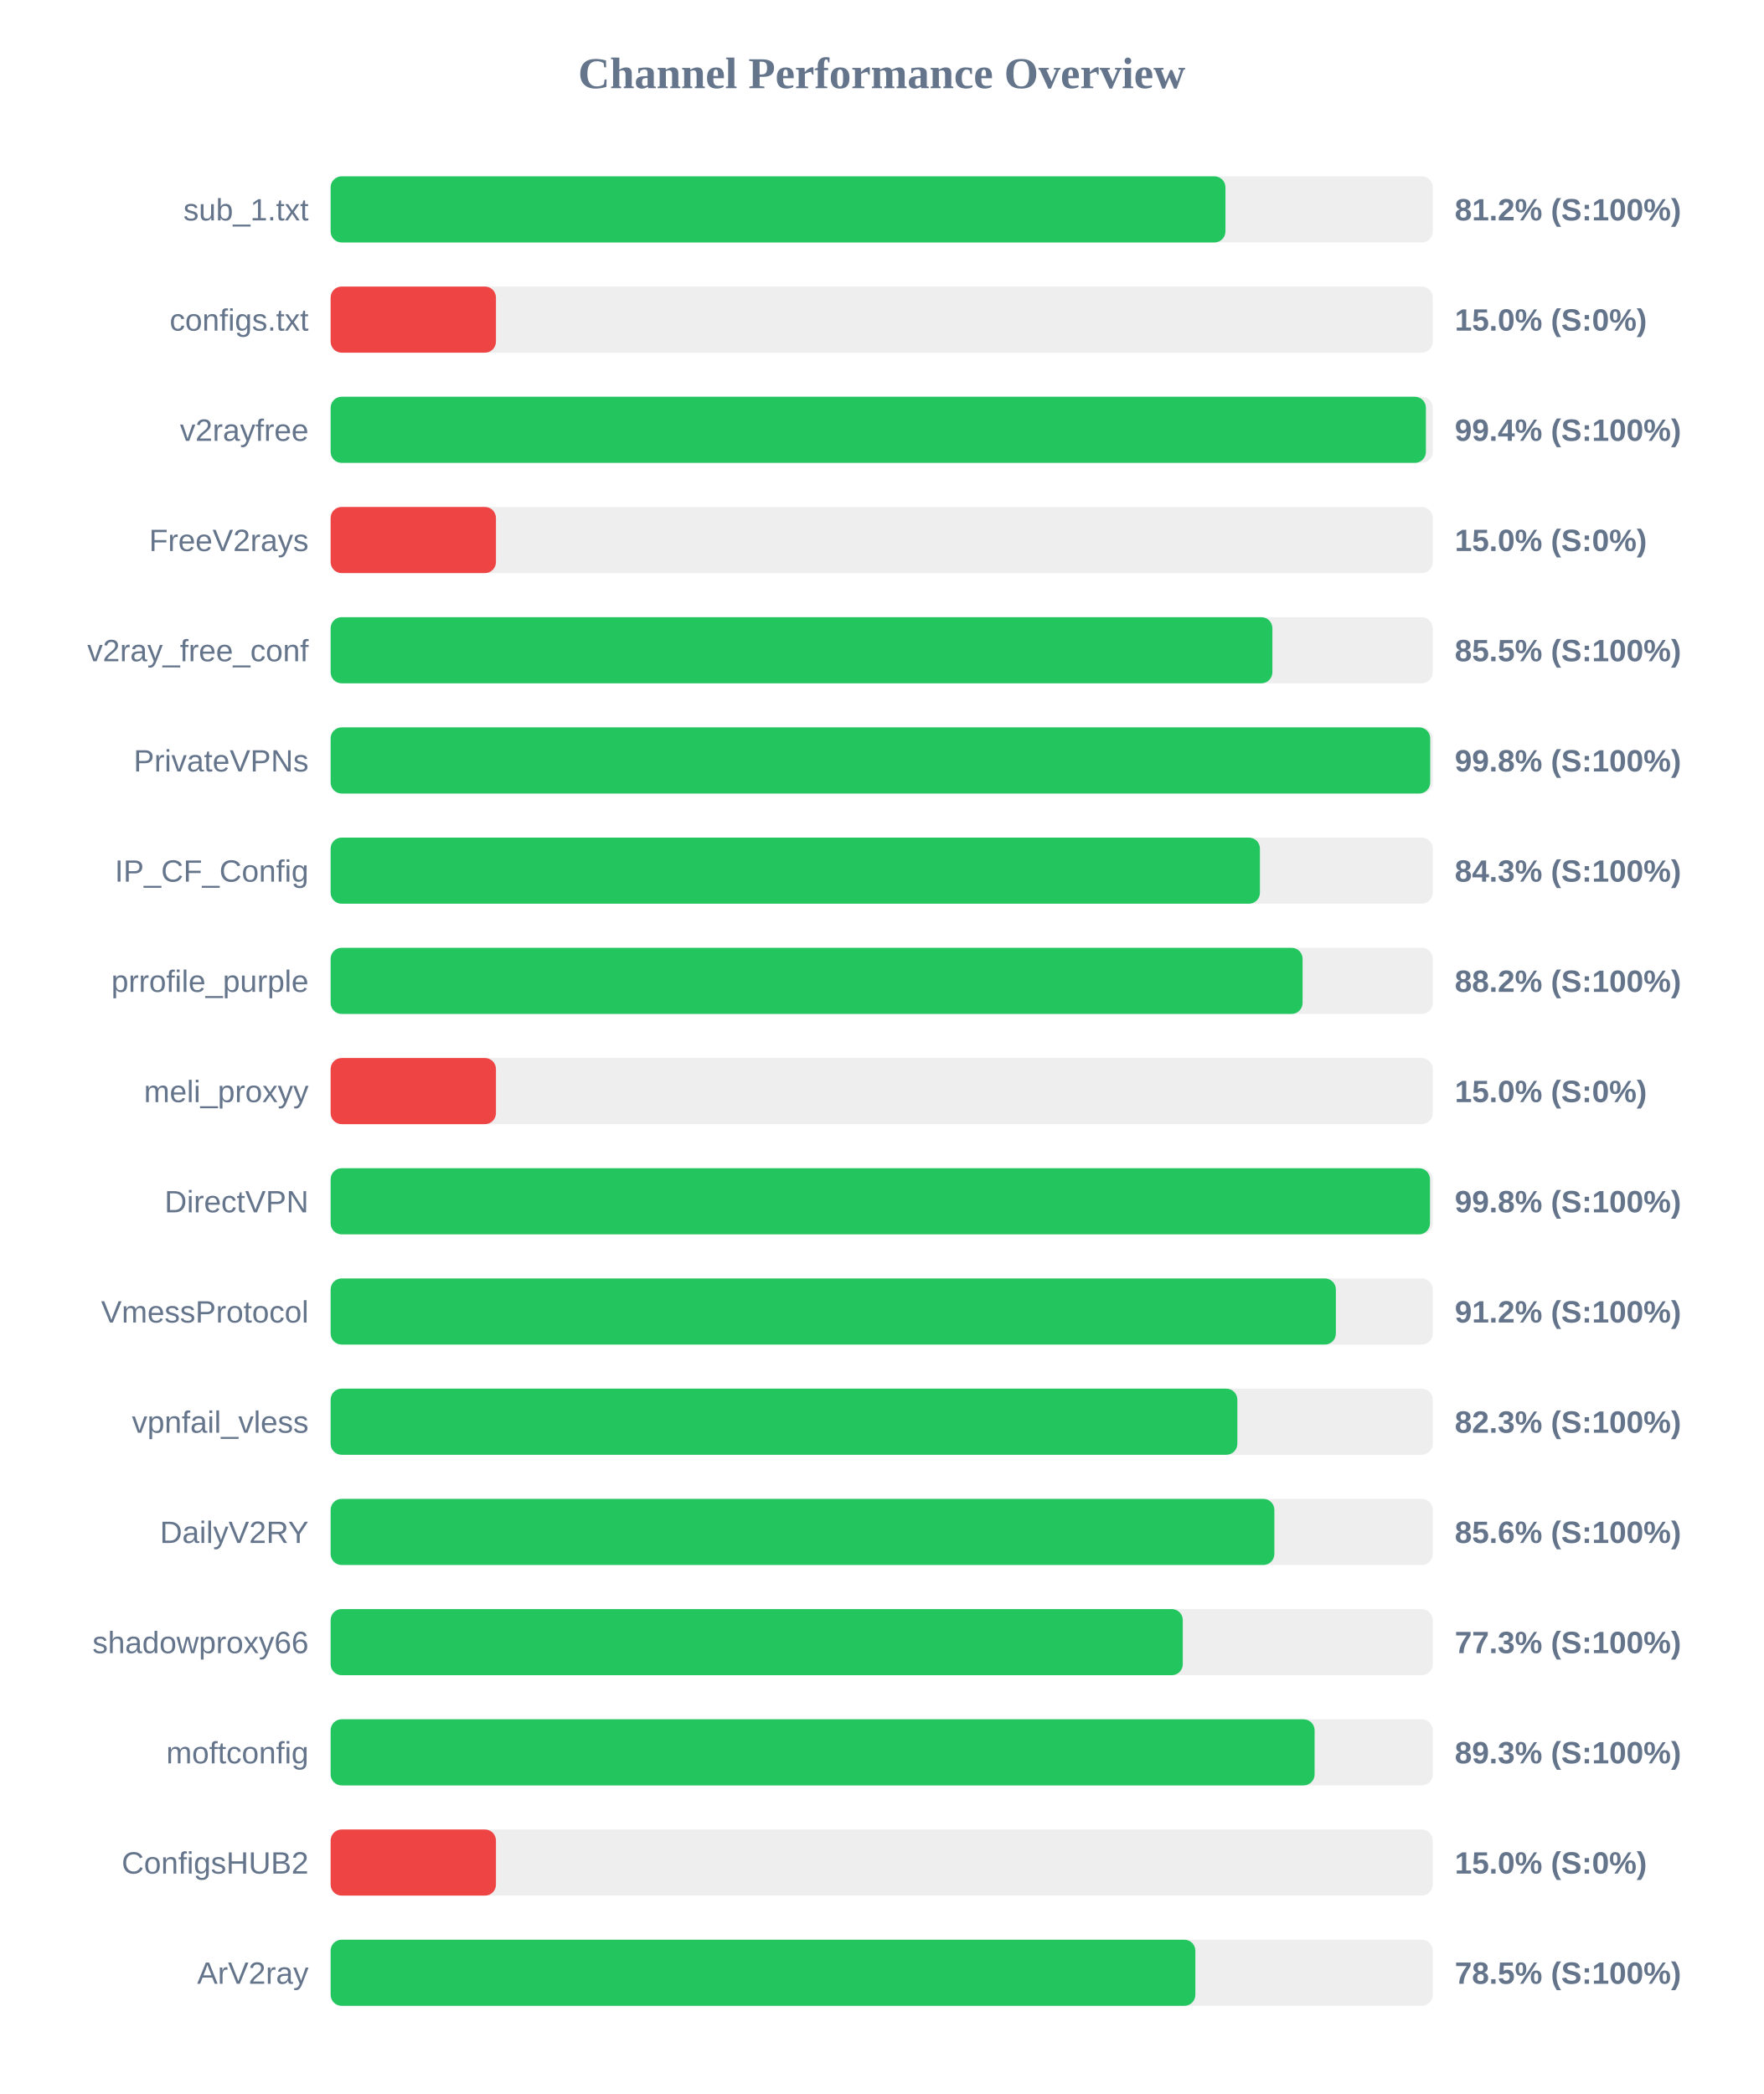
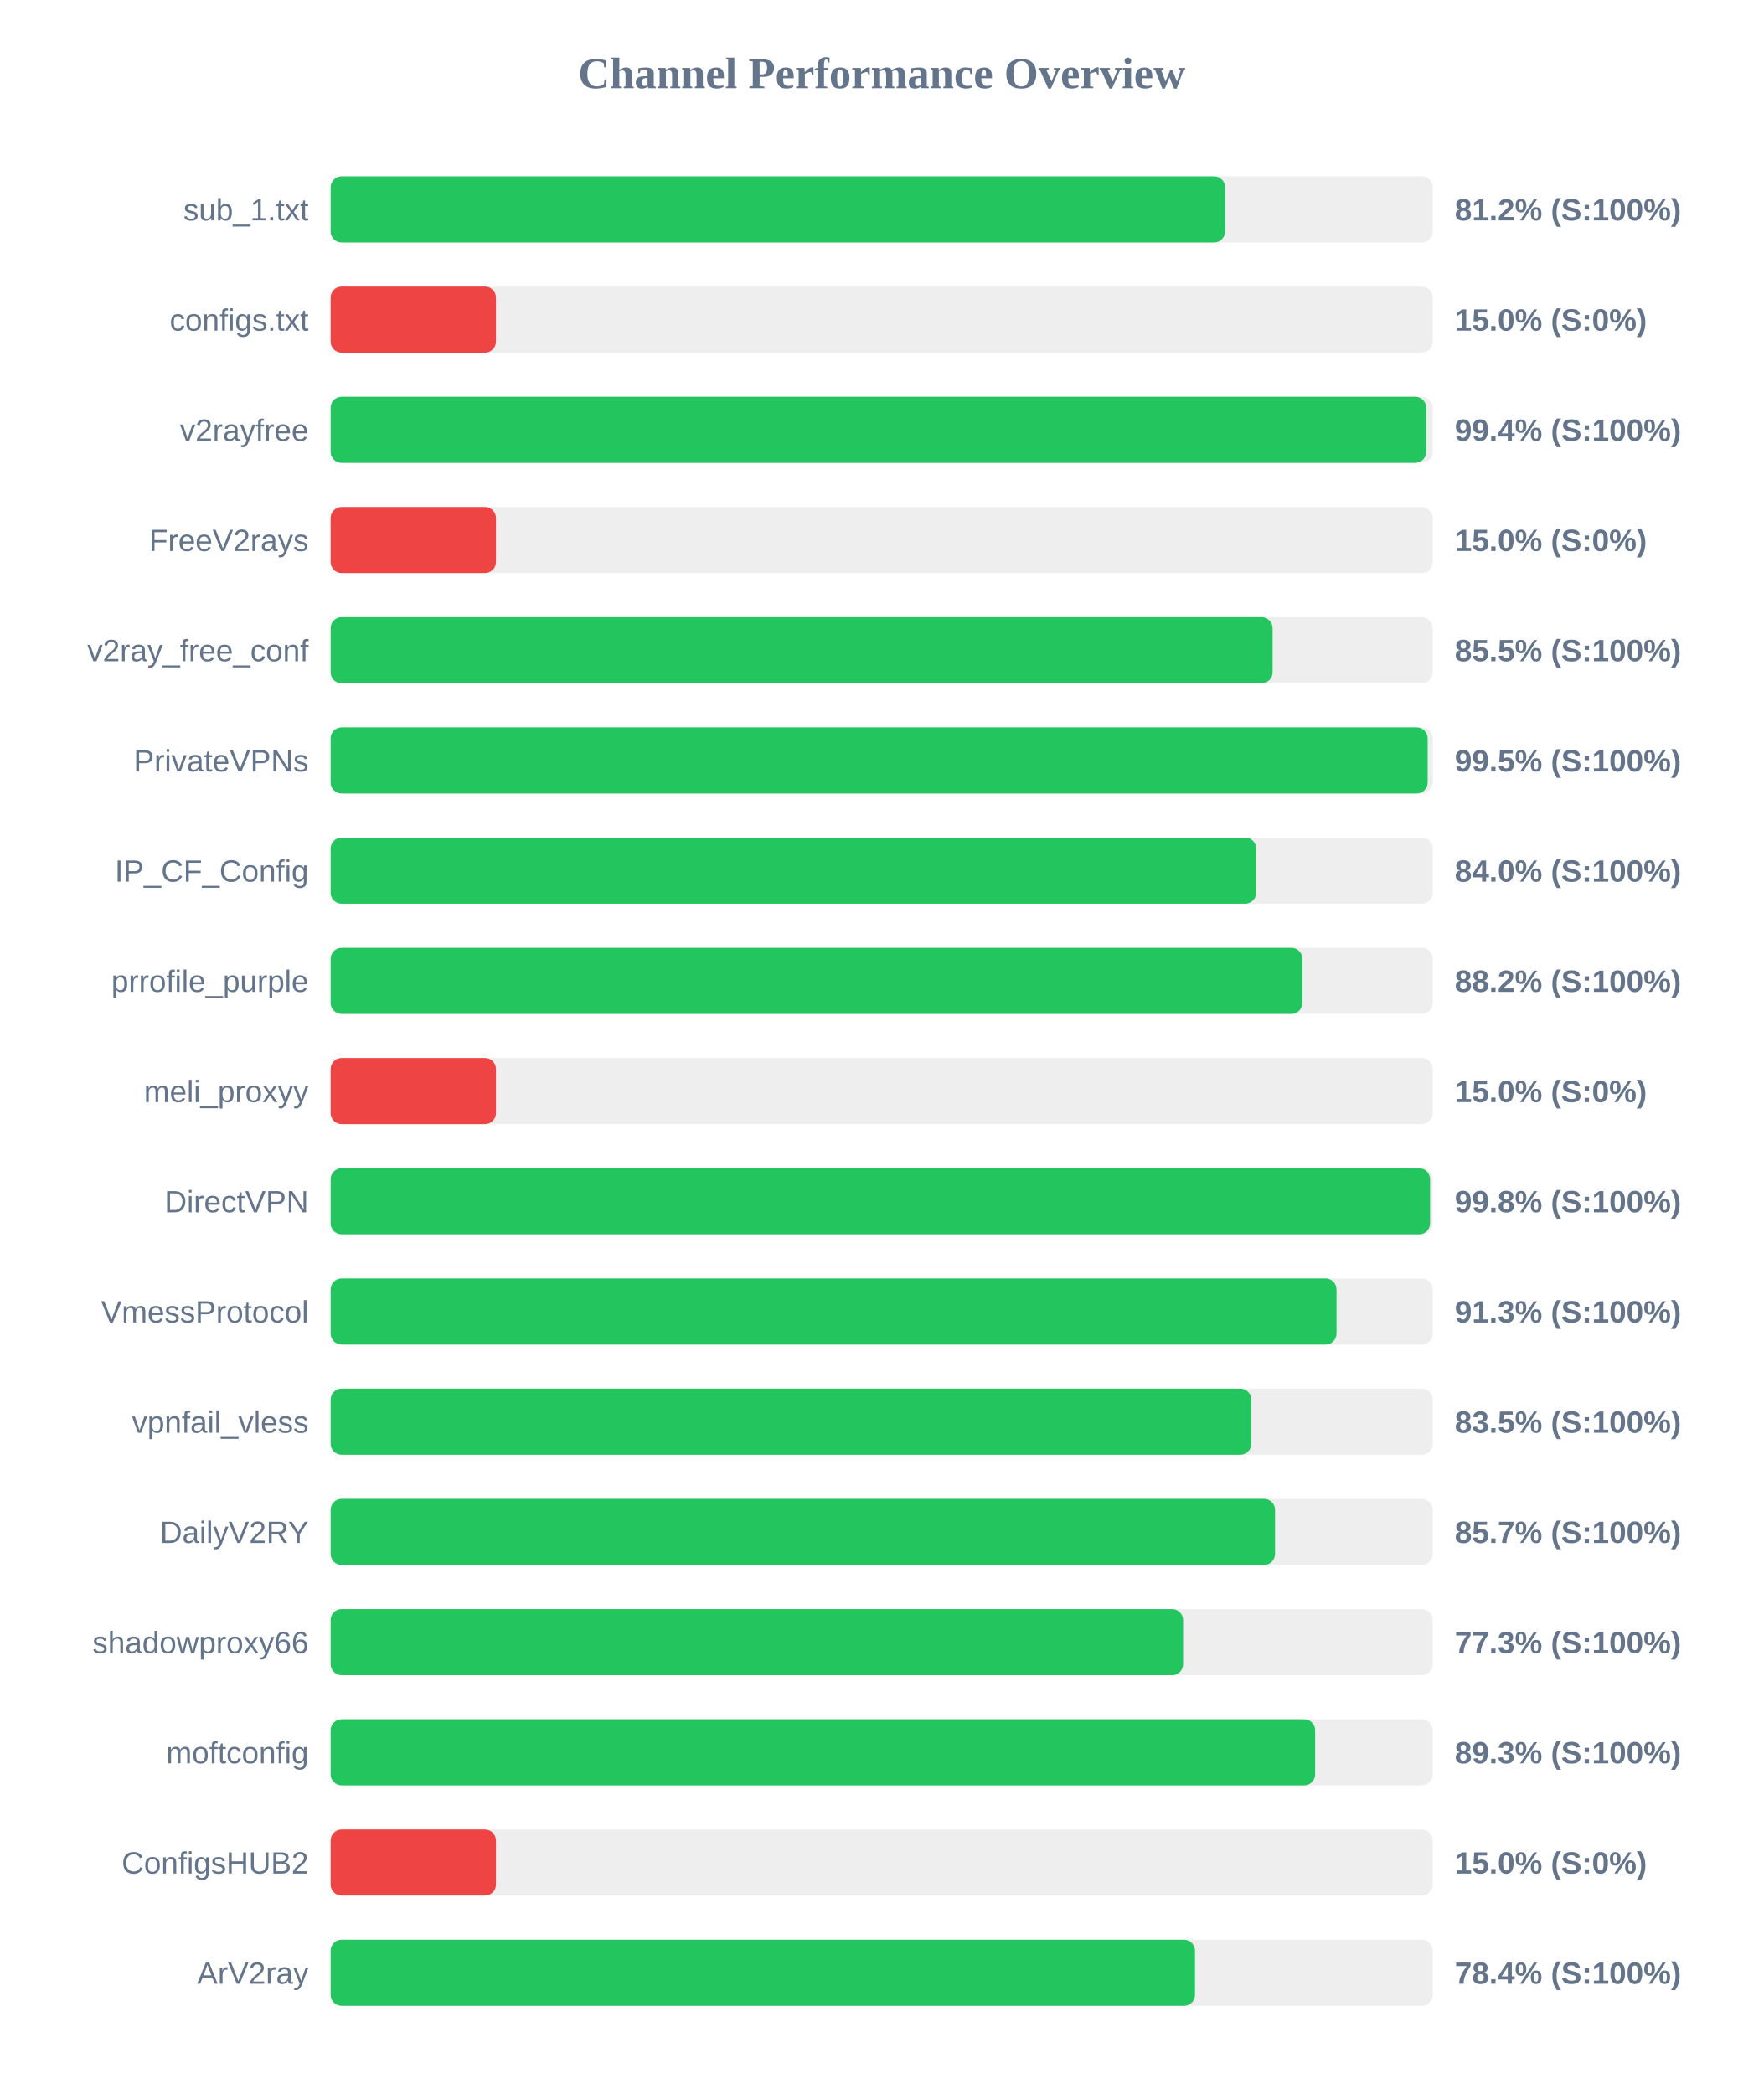
<svg xmlns="http://www.w3.org/2000/svg" width="800" height="950" version="1.1">
  <style>
        .row { font: 14px Arial; fill: #64748b; }
        .score { font: bold 14px Arial; fill: #64748b; }
    </style>
  <text x="400" y="40" text-anchor="middle" font-size="20px" font-weight="bold" fill="#64748b">Channel Performance Overview</text>
  <rect x="150" y="80" width="500" height="30" fill="#eee" rx="5" />
-   <rect x="150" y="80" width="405.95" height="30" fill="#22c55e" rx="5" />
+   <rect x="150" y="80" width="405.8" height="30" fill="#22c55e" rx="5" />
  <text x="140" y="100" text-anchor="end" class="row">sub_1.txt</text>
  <text x="660" y="100" text-anchor="start" class="score">81.2% (S:100%)</text>
  <rect x="150" y="130" width="500" height="30" fill="#eee" rx="5" />
  <rect x="150" y="130" width="75.0" height="30" fill="#ef4444" rx="5" />
  <text x="140" y="150" text-anchor="end" class="row">configs.txt</text>
  <text x="660" y="150" text-anchor="start" class="score">15.0% (S:0%)</text>
  <rect x="150" y="180" width="500" height="30" fill="#eee" rx="5" />
-   <rect x="150" y="180" width="496.9" height="30" fill="#22c55e" rx="5" />
+   <rect x="150" y="180" width="497.05" height="30" fill="#22c55e" rx="5" />
  <text x="140" y="200" text-anchor="end" class="row">v2rayfree</text>
  <text x="660" y="200" text-anchor="start" class="score">99.4% (S:100%)</text>
  <rect x="150" y="230" width="500" height="30" fill="#eee" rx="5" />
  <rect x="150" y="230" width="75.0" height="30" fill="#ef4444" rx="5" />
  <text x="140" y="250" text-anchor="end" class="row">FreeV2rays</text>
  <text x="660" y="250" text-anchor="start" class="score">15.0% (S:0%)</text>
  <rect x="150" y="280" width="500" height="30" fill="#eee" rx="5" />
-   <rect x="150" y="280" width="427.25" height="30" fill="#22c55e" rx="5" />
+   <rect x="150" y="280" width="427.35" height="30" fill="#22c55e" rx="5" />
  <text x="140" y="300" text-anchor="end" class="row">v2ray_free_conf</text>
  <text x="660" y="300" text-anchor="start" class="score">85.5% (S:100%)</text>
  <rect x="150" y="330" width="500" height="30" fill="#eee" rx="5" />
-   <rect x="150" y="330" width="498.85" height="30" fill="#22c55e" rx="5" />
+   <rect x="150" y="330" width="497.7" height="30" fill="#22c55e" rx="5" />
  <text x="140" y="350" text-anchor="end" class="row">PrivateVPNs</text>
-   <text x="660" y="350" text-anchor="start" class="score">99.8% (S:100%)</text>
+   <text x="660" y="350" text-anchor="start" class="score">99.5% (S:100%)</text>
  <rect x="150" y="380" width="500" height="30" fill="#eee" rx="5" />
-   <rect x="150" y="380" width="421.6" height="30" fill="#22c55e" rx="5" />
+   <rect x="150" y="380" width="419.9" height="30" fill="#22c55e" rx="5" />
  <text x="140" y="400" text-anchor="end" class="row">IP_CF_Config</text>
-   <text x="660" y="400" text-anchor="start" class="score">84.3% (S:100%)</text>
+   <text x="660" y="400" text-anchor="start" class="score">84.0% (S:100%)</text>
  <rect x="150" y="430" width="500" height="30" fill="#eee" rx="5" />
-   <rect x="150" y="430" width="440.95" height="30" fill="#22c55e" rx="5" />
+   <rect x="150" y="430" width="440.85" height="30" fill="#22c55e" rx="5" />
  <text x="140" y="450" text-anchor="end" class="row">prrofile_purple</text>
  <text x="660" y="450" text-anchor="start" class="score">88.2% (S:100%)</text>
  <rect x="150" y="480" width="500" height="30" fill="#eee" rx="5" />
  <rect x="150" y="480" width="75.0" height="30" fill="#ef4444" rx="5" />
  <text x="140" y="500" text-anchor="end" class="row">meli_proxyy</text>
  <text x="660" y="500" text-anchor="start" class="score">15.0% (S:0%)</text>
  <rect x="150" y="530" width="500" height="30" fill="#eee" rx="5" />
-   <rect x="150" y="530" width="498.75" height="30" fill="#22c55e" rx="5" />
+   <rect x="150" y="530" width="498.8" height="30" fill="#22c55e" rx="5" />
  <text x="140" y="550" text-anchor="end" class="row">DirectVPN</text>
  <text x="660" y="550" text-anchor="start" class="score">99.8% (S:100%)</text>
  <rect x="150" y="580" width="500" height="30" fill="#eee" rx="5" />
-   <rect x="150" y="580" width="456.05" height="30" fill="#22c55e" rx="5" />
+   <rect x="150" y="580" width="456.35" height="30" fill="#22c55e" rx="5" />
  <text x="140" y="600" text-anchor="end" class="row">VmessProtocol</text>
-   <text x="660" y="600" text-anchor="start" class="score">91.2% (S:100%)</text>
+   <text x="660" y="600" text-anchor="start" class="score">91.3% (S:100%)</text>
  <rect x="150" y="630" width="500" height="30" fill="#eee" rx="5" />
-   <rect x="150" y="630" width="411.35" height="30" fill="#22c55e" rx="5" />
+   <rect x="150" y="630" width="417.7" height="30" fill="#22c55e" rx="5" />
  <text x="140" y="650" text-anchor="end" class="row">vpnfail_vless</text>
-   <text x="660" y="650" text-anchor="start" class="score">82.3% (S:100%)</text>
+   <text x="660" y="650" text-anchor="start" class="score">83.5% (S:100%)</text>
  <rect x="150" y="680" width="500" height="30" fill="#eee" rx="5" />
-   <rect x="150" y="680" width="428.15" height="30" fill="#22c55e" rx="5" />
+   <rect x="150" y="680" width="428.45" height="30" fill="#22c55e" rx="5" />
  <text x="140" y="700" text-anchor="end" class="row">DailyV2RY</text>
-   <text x="660" y="700" text-anchor="start" class="score">85.6% (S:100%)</text>
+   <text x="660" y="700" text-anchor="start" class="score">85.7% (S:100%)</text>
  <rect x="150" y="730" width="500" height="30" fill="#eee" rx="5" />
-   <rect x="150" y="730" width="386.6" height="30" fill="#22c55e" rx="5" />
+   <rect x="150" y="730" width="386.75" height="30" fill="#22c55e" rx="5" />
  <text x="140" y="750" text-anchor="end" class="row">shadowproxy66</text>
  <text x="660" y="750" text-anchor="start" class="score">77.3% (S:100%)</text>
  <rect x="150" y="780" width="500" height="30" fill="#eee" rx="5" />
-   <rect x="150" y="780" width="446.4" height="30" fill="#22c55e" rx="5" />
+   <rect x="150" y="780" width="446.65" height="30" fill="#22c55e" rx="5" />
  <text x="140" y="800" text-anchor="end" class="row">moftconfig</text>
  <text x="660" y="800" text-anchor="start" class="score">89.3% (S:100%)</text>
  <rect x="150" y="830" width="500" height="30" fill="#eee" rx="5" />
  <rect x="150" y="830" width="75.0" height="30" fill="#ef4444" rx="5" />
  <text x="140" y="850" text-anchor="end" class="row">ConfigsHUB2</text>
  <text x="660" y="850" text-anchor="start" class="score">15.0% (S:0%)</text>
  <rect x="150" y="880" width="500" height="30" fill="#eee" rx="5" />
-   <rect x="150" y="880" width="392.3" height="30" fill="#22c55e" rx="5" />
+   <rect x="150" y="880" width="392.15" height="30" fill="#22c55e" rx="5" />
  <text x="140" y="900" text-anchor="end" class="row">ArV2ray</text>
-   <text x="660" y="900" text-anchor="start" class="score">78.5% (S:100%)</text>
+   <text x="660" y="900" text-anchor="start" class="score">78.4% (S:100%)</text>
</svg>
